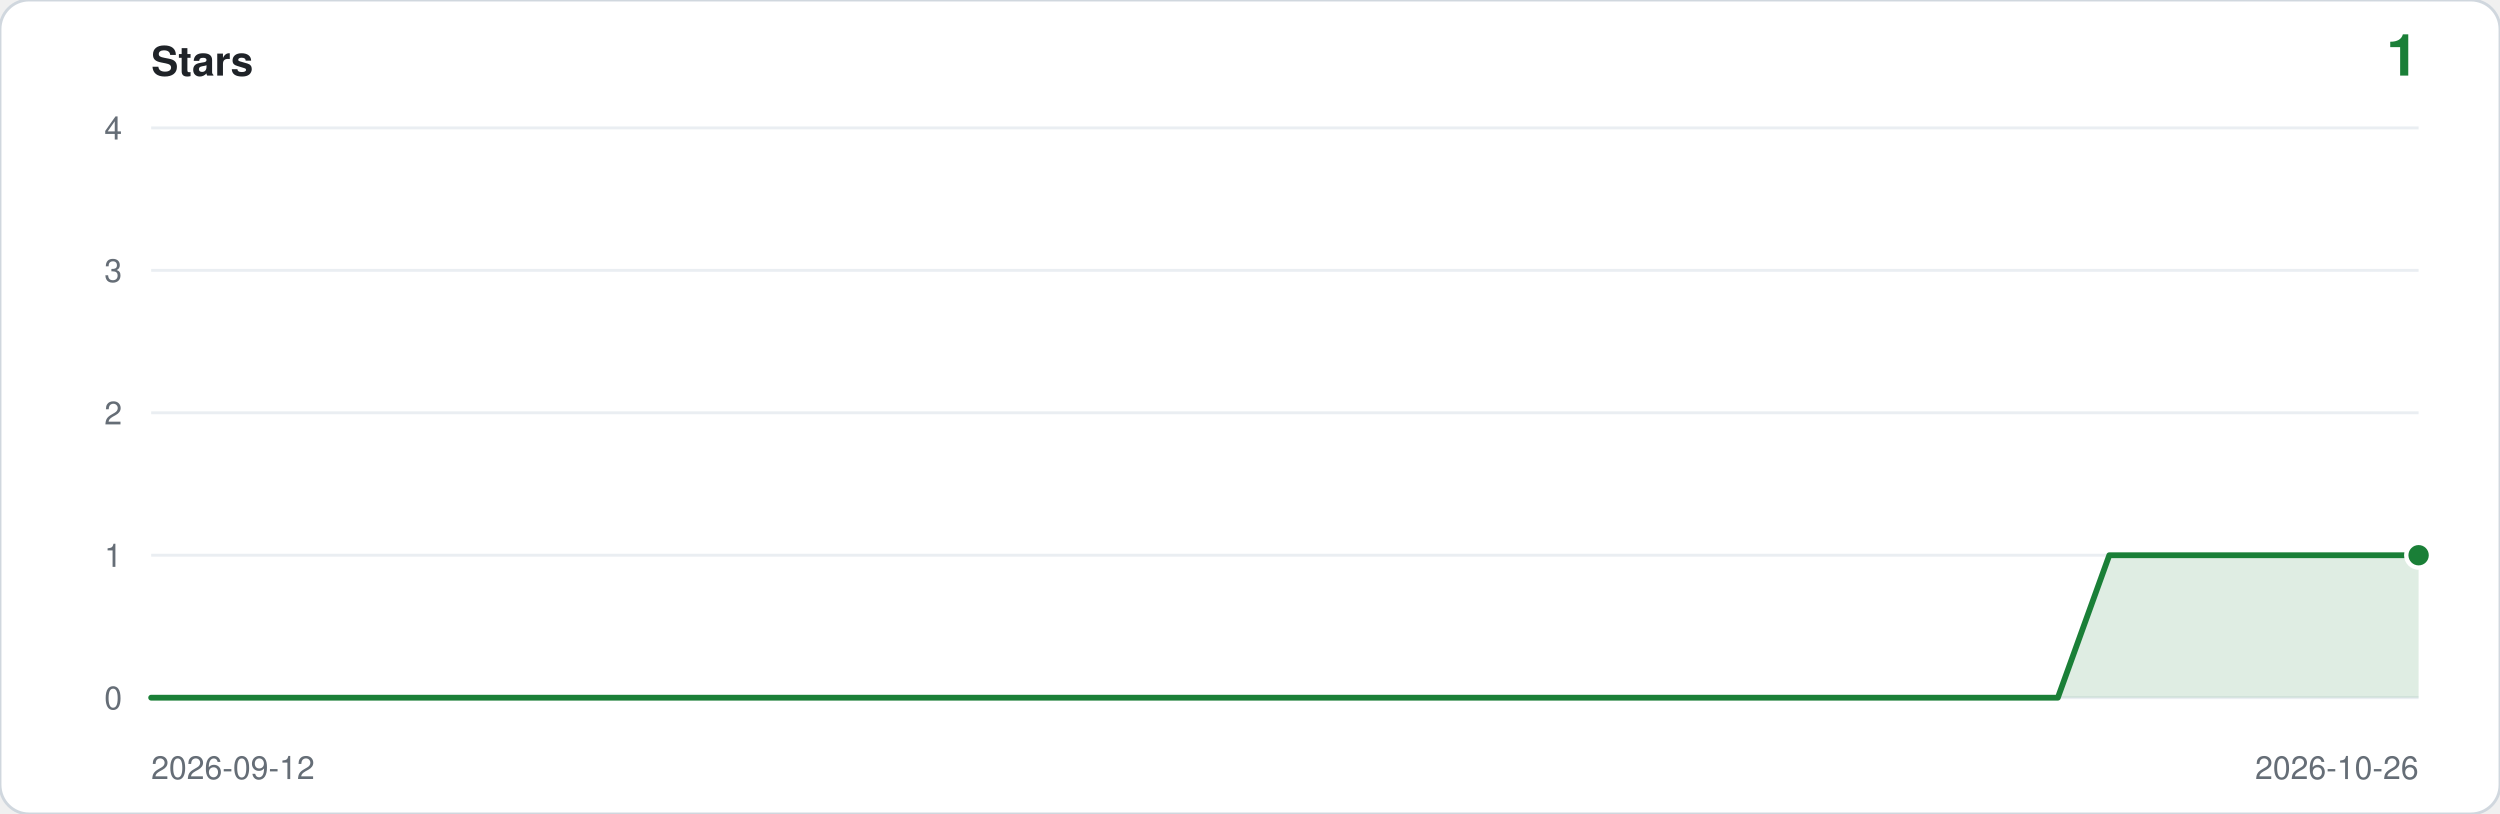
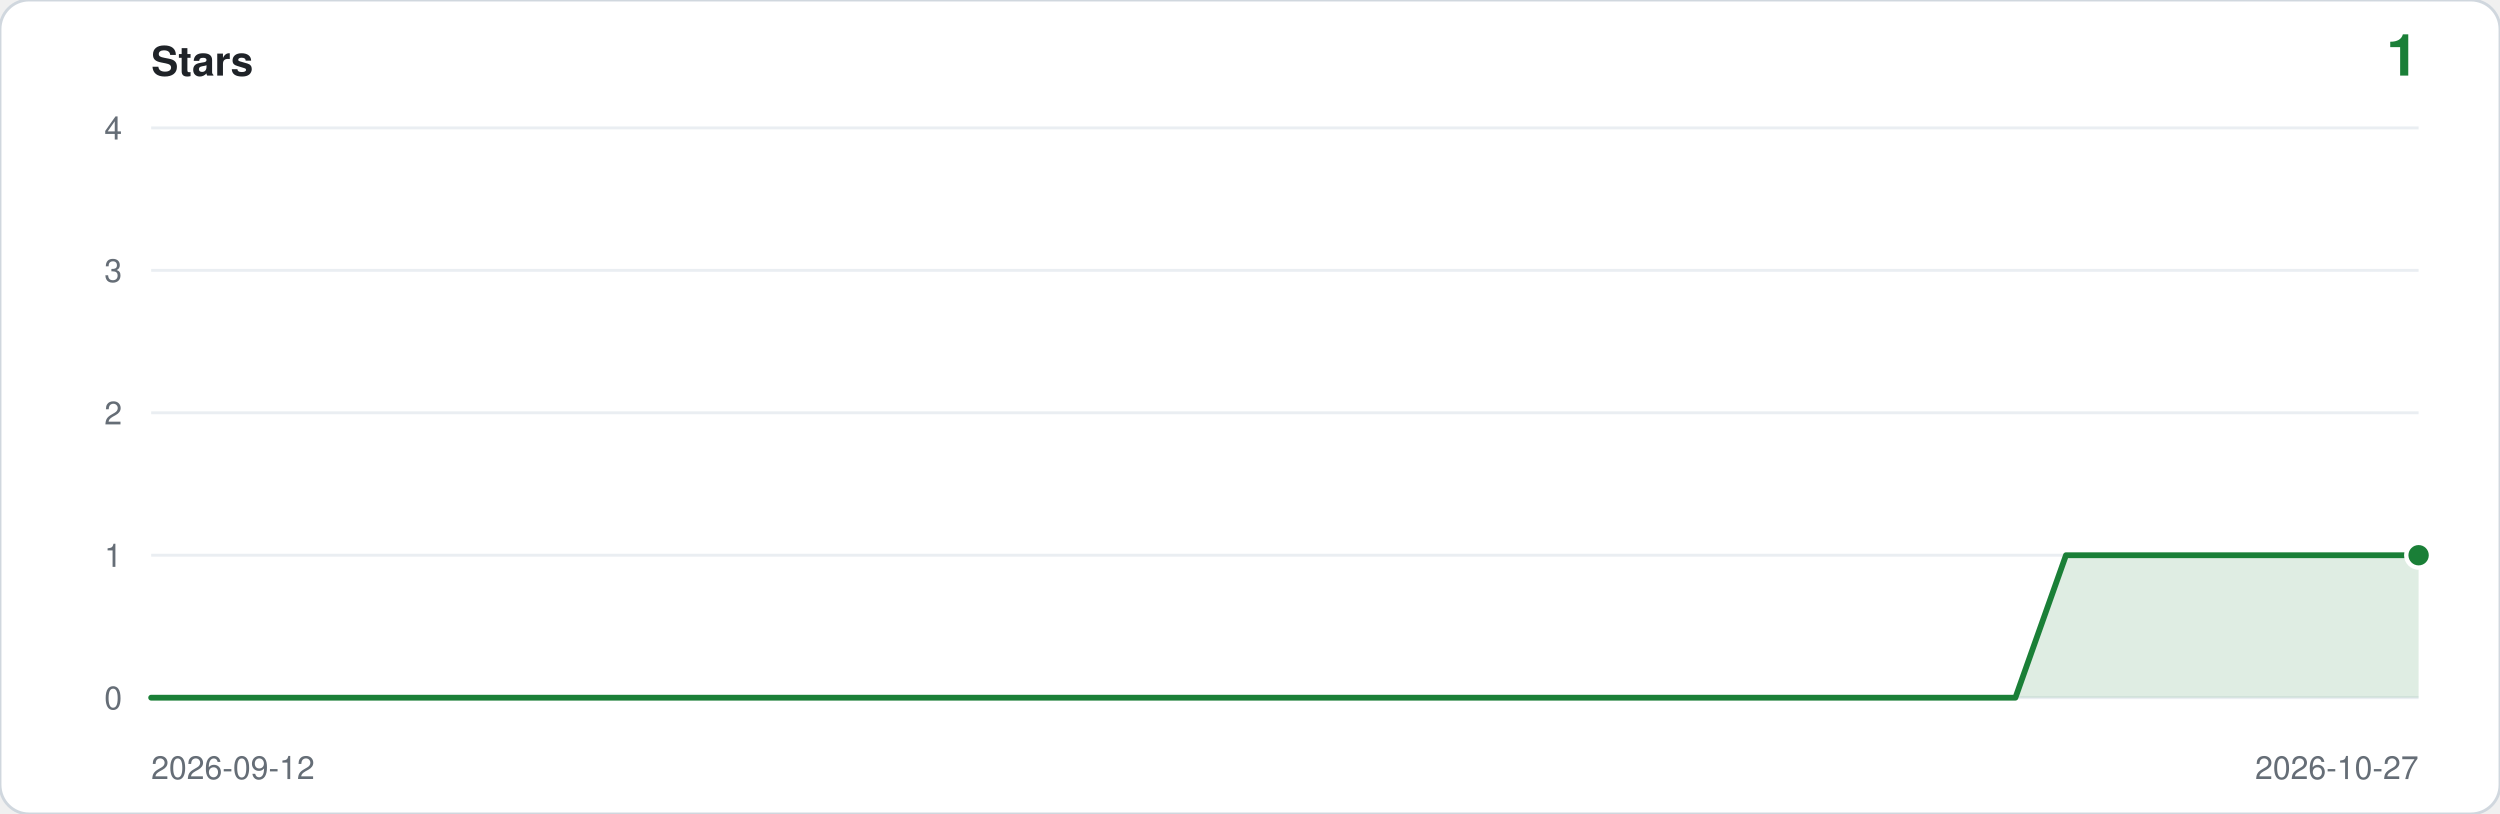
<svg xmlns="http://www.w3.org/2000/svg" viewBox="0 0 860 280" width="860" height="280" role="img" aria-label="Star history: 1 star">
  <rect width="860" height="280" rx="10" fill="#ffffff" stroke="#d0d7de" />
  <text x="52" y="26" font-family="ui-sans-serif,-apple-system,Segoe UI,Helvetica,Arial,sans-serif" font-size="14" font-weight="600" fill="#1f2328">Stars</text>
  <text x="832" y="26" text-anchor="end" font-family="ui-sans-serif,-apple-system,Segoe UI,Helvetica,Arial,sans-serif" font-size="20" font-weight="600" fill="#1a7f37">1</text>
  <line x1="52" y1="240.0" x2="832" y2="240.0" stroke="#eaeef2" />
  <text x="42" y="244.0" text-anchor="end" font-family="ui-sans-serif,-apple-system,Segoe UI,Helvetica,Arial,sans-serif" font-size="11" fill="#656d76">0</text>
  <line x1="52" y1="191.0" x2="832" y2="191.0" stroke="#eaeef2" />
  <text x="42" y="195.0" text-anchor="end" font-family="ui-sans-serif,-apple-system,Segoe UI,Helvetica,Arial,sans-serif" font-size="11" fill="#656d76">1</text>
  <line x1="52" y1="142.0" x2="832" y2="142.0" stroke="#eaeef2" />
  <text x="42" y="146.0" text-anchor="end" font-family="ui-sans-serif,-apple-system,Segoe UI,Helvetica,Arial,sans-serif" font-size="11" fill="#656d76">2</text>
  <line x1="52" y1="93.0" x2="832" y2="93.0" stroke="#eaeef2" />
  <text x="42" y="97.0" text-anchor="end" font-family="ui-sans-serif,-apple-system,Segoe UI,Helvetica,Arial,sans-serif" font-size="11" fill="#656d76">3</text>
  <line x1="52" y1="44.0" x2="832" y2="44.0" stroke="#eaeef2" />
  <text x="42" y="48.0" text-anchor="end" font-family="ui-sans-serif,-apple-system,Segoe UI,Helvetica,Arial,sans-serif" font-size="11" fill="#656d76">4</text>
-   <path d="M 52.0,240.0 L 52.0,240.0 L 69.7,240.0 L 87.5,240.0 L 105.2,240.0 L 122.9,240.0 L 140.6,240.0 L 158.4,240.0 L 176.1,240.0 L 193.8,240.0 L 211.5,240.0 L 229.3,240.0 L 247.0,240.0 L 264.7,240.0 L 282.5,240.0 L 300.2,240.0 L 317.9,240.0 L 335.6,240.0 L 353.4,240.0 L 371.1,240.0 L 388.8,240.0 L 406.5,240.0 L 424.3,240.0 L 442.0,240.0 L 459.7,240.0 L 477.5,240.0 L 495.2,240.0 L 512.9,240.0 L 530.6,240.0 L 548.4,240.0 L 566.1,240.0 L 583.8,240.0 L 601.5,240.0 L 619.3,240.0 L 637.0,240.0 L 654.7,240.0 L 672.5,240.0 L 690.2,240.0 L 707.9,240.0 L 725.6,191.0 L 743.4,191.0 L 761.1,191.0 L 778.8,191.0 L 796.5,191.0 L 814.3,191.0 L 832.0,191.0 L 832.0,240.0 Z" fill="#1a7f37" fill-opacity="0.14" />
-   <polyline points="52.0,240.0 69.7,240.0 87.5,240.0 105.2,240.0 122.9,240.0 140.6,240.0 158.4,240.0 176.1,240.0 193.8,240.0 211.5,240.0 229.3,240.0 247.0,240.0 264.7,240.0 282.5,240.0 300.2,240.0 317.9,240.0 335.6,240.0 353.4,240.0 371.1,240.0 388.8,240.0 406.5,240.0 424.3,240.0 442.0,240.0 459.7,240.0 477.5,240.0 495.2,240.0 512.9,240.0 530.6,240.0 548.4,240.0 566.1,240.0 583.8,240.0 601.5,240.0 619.3,240.0 637.0,240.0 654.7,240.0 672.5,240.0 690.2,240.0 707.9,240.0 725.6,191.0 743.4,191.0 761.1,191.0 778.8,191.0 796.5,191.0 814.3,191.0 832.0,191.0" fill="none" stroke="#1a7f37" stroke-width="2" stroke-linejoin="round" stroke-linecap="round" />
+   <path d="M 52.0,240.0 L 52.0,240.0 L 69.3,240.0 L 86.7,240.0 L 104.0,240.0 L 121.3,240.0 L 138.7,240.0 L 156.0,240.0 L 173.3,240.0 L 190.7,240.0 L 208.0,240.0 L 225.3,240.0 L 242.7,240.0 L 260.0,240.0 L 277.3,240.0 L 294.7,240.0 L 312.0,240.0 L 329.3,240.0 L 346.7,240.0 L 364.0,240.0 L 381.3,240.0 L 398.7,240.0 L 416.0,240.0 L 433.3,240.0 L 450.7,240.0 L 468.0,240.0 L 485.3,240.0 L 502.7,240.0 L 520.0,240.0 L 537.3,240.0 L 554.7,240.0 L 572.0,240.0 L 589.3,240.0 L 606.7,240.0 L 624.0,240.0 L 641.3,240.0 L 658.7,240.0 L 676.0,240.0 L 693.3,240.0 L 710.7,191.0 L 728.0,191.0 L 745.3,191.0 L 762.7,191.0 L 780.0,191.0 L 797.3,191.0 L 814.7,191.0 L 832.0,191.0 L 832.0,240.0 Z" fill="#1a7f37" fill-opacity="0.14" />
+   <polyline points="52.0,240.0 69.3,240.0 86.7,240.0 104.0,240.0 121.3,240.0 138.7,240.0 156.0,240.0 173.3,240.0 190.7,240.0 208.0,240.0 225.3,240.0 242.7,240.0 260.0,240.0 277.3,240.0 294.7,240.0 312.0,240.0 329.3,240.0 346.7,240.0 364.0,240.0 381.3,240.0 398.7,240.0 416.0,240.0 433.3,240.0 450.7,240.0 468.0,240.0 485.3,240.0 502.7,240.0 520.0,240.0 537.3,240.0 554.7,240.0 572.0,240.0 589.3,240.0 606.7,240.0 624.0,240.0 641.3,240.0 658.7,240.0 676.0,240.0 693.3,240.0 710.7,191.0 728.0,191.0 745.3,191.0 762.7,191.0 780.0,191.0 797.3,191.0 814.7,191.0 832.0,191.0" fill="none" stroke="#1a7f37" stroke-width="2" stroke-linejoin="round" stroke-linecap="round" />
  <circle cx="832.0" cy="191.0" r="5" fill="#ffffff" />
  <circle cx="832.0" cy="191.0" r="3.5" fill="#1a7f37" />
  <text x="52" y="268" font-family="ui-sans-serif,-apple-system,Segoe UI,Helvetica,Arial,sans-serif" font-size="11" fill="#656d76">2026-09-12</text>
-   <text x="832" y="268" text-anchor="end" font-family="ui-sans-serif,-apple-system,Segoe UI,Helvetica,Arial,sans-serif" font-size="11" fill="#656d76">2026-10-26</text>
+   <text x="832" y="268" text-anchor="end" font-family="ui-sans-serif,-apple-system,Segoe UI,Helvetica,Arial,sans-serif" font-size="11" fill="#656d76">2026-10-27</text>
</svg>
